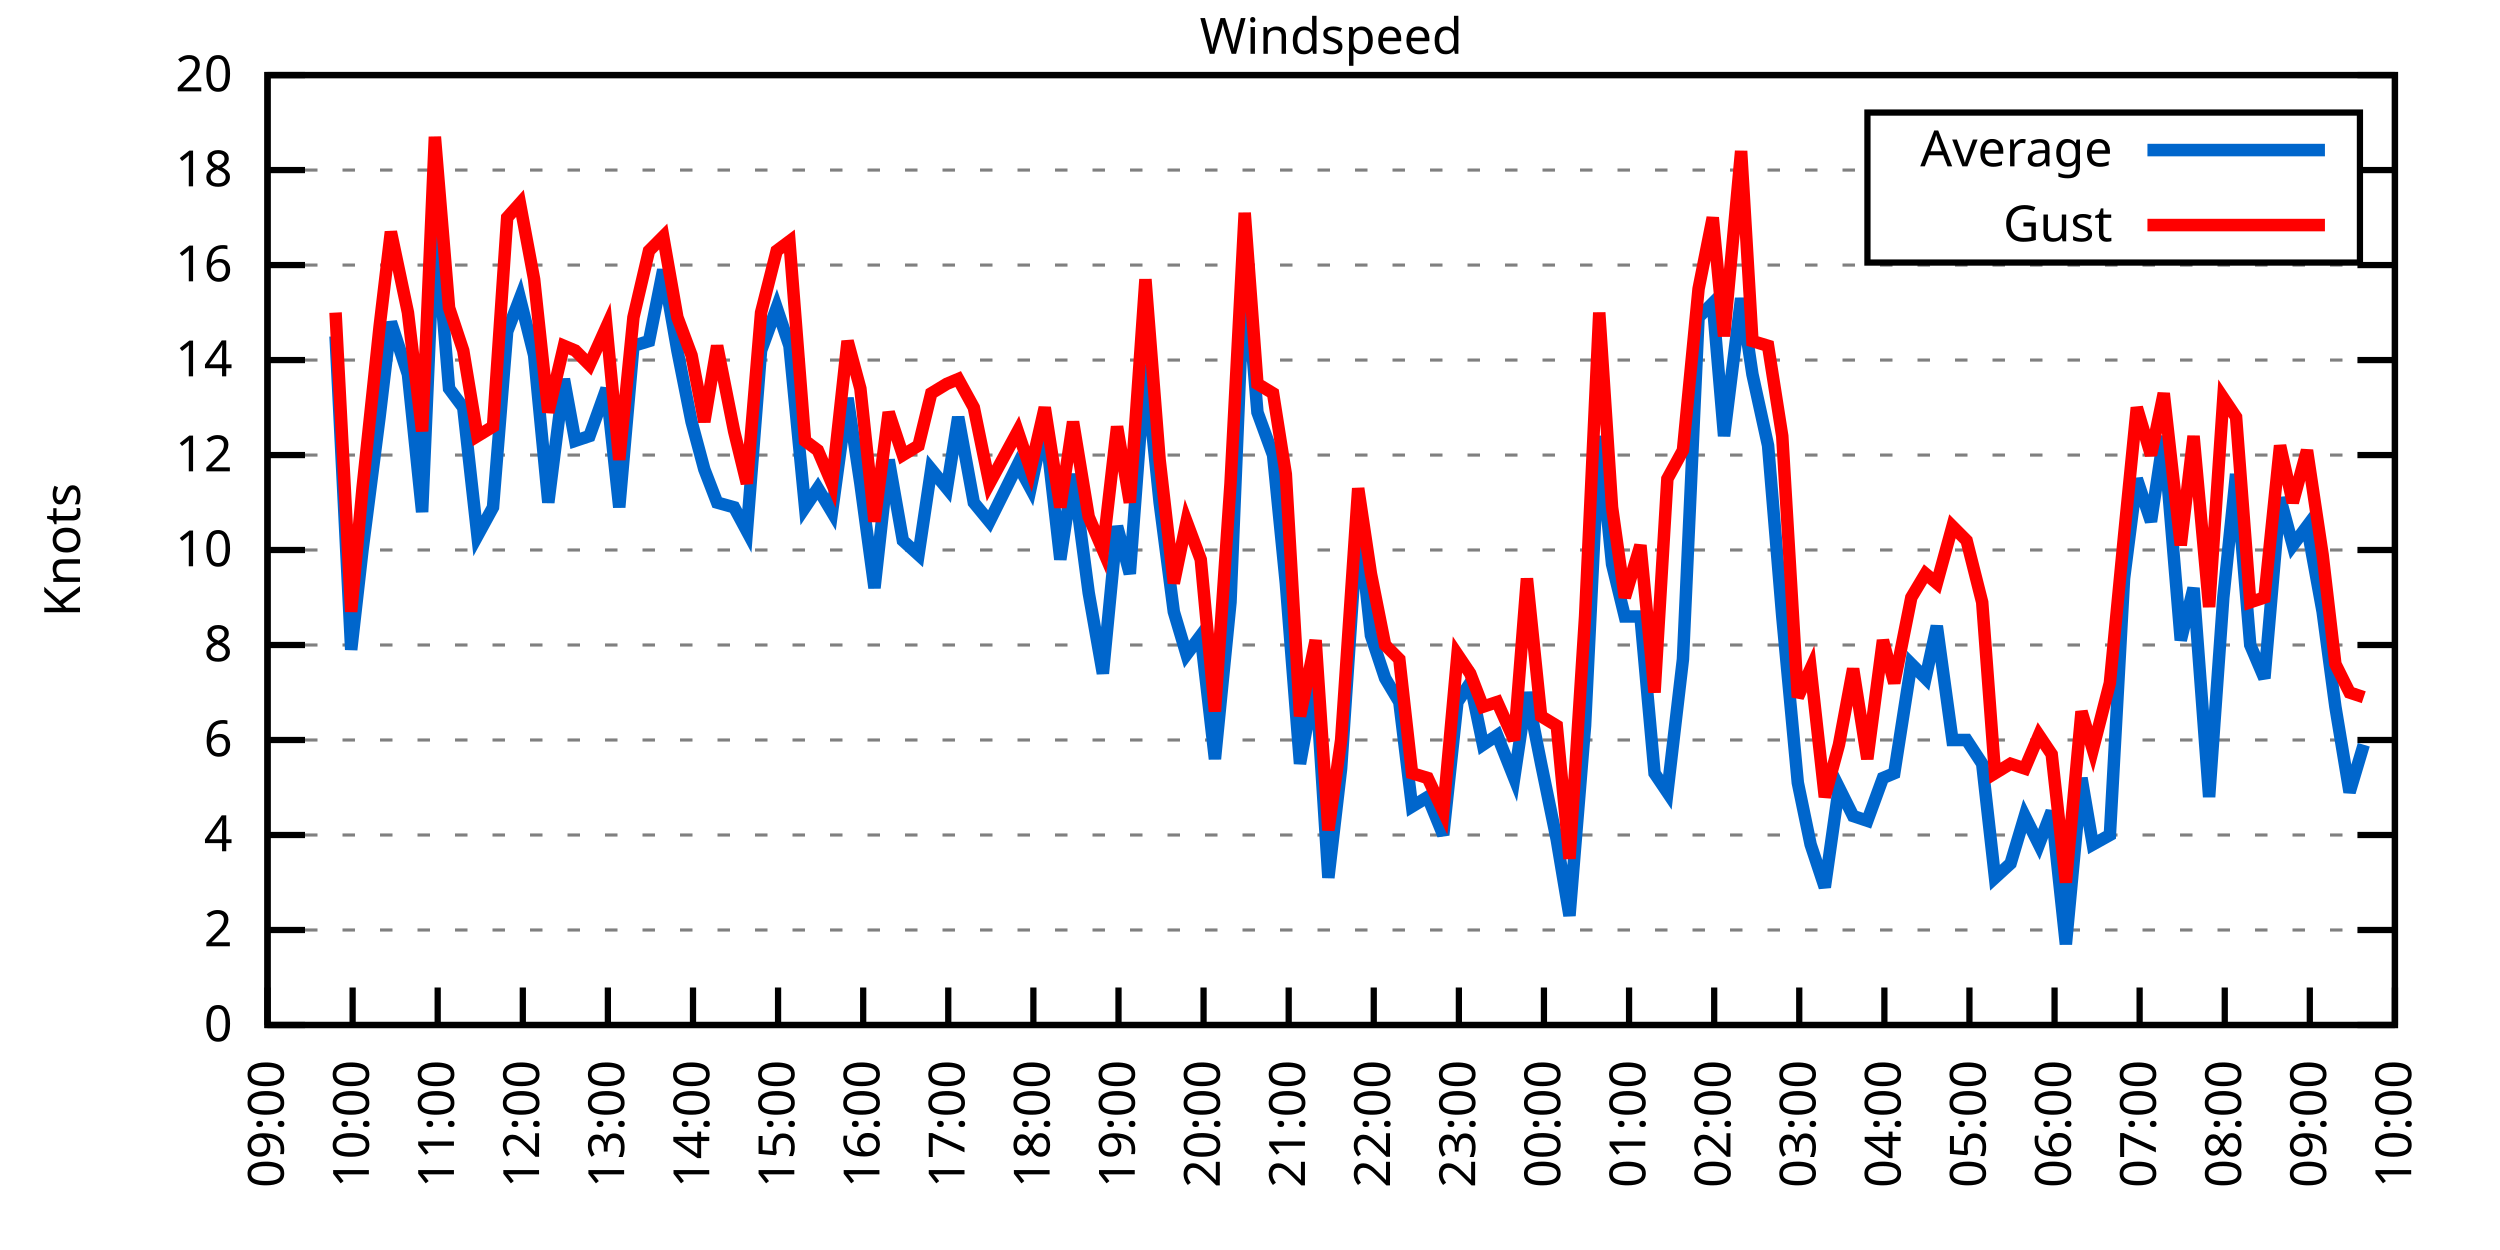
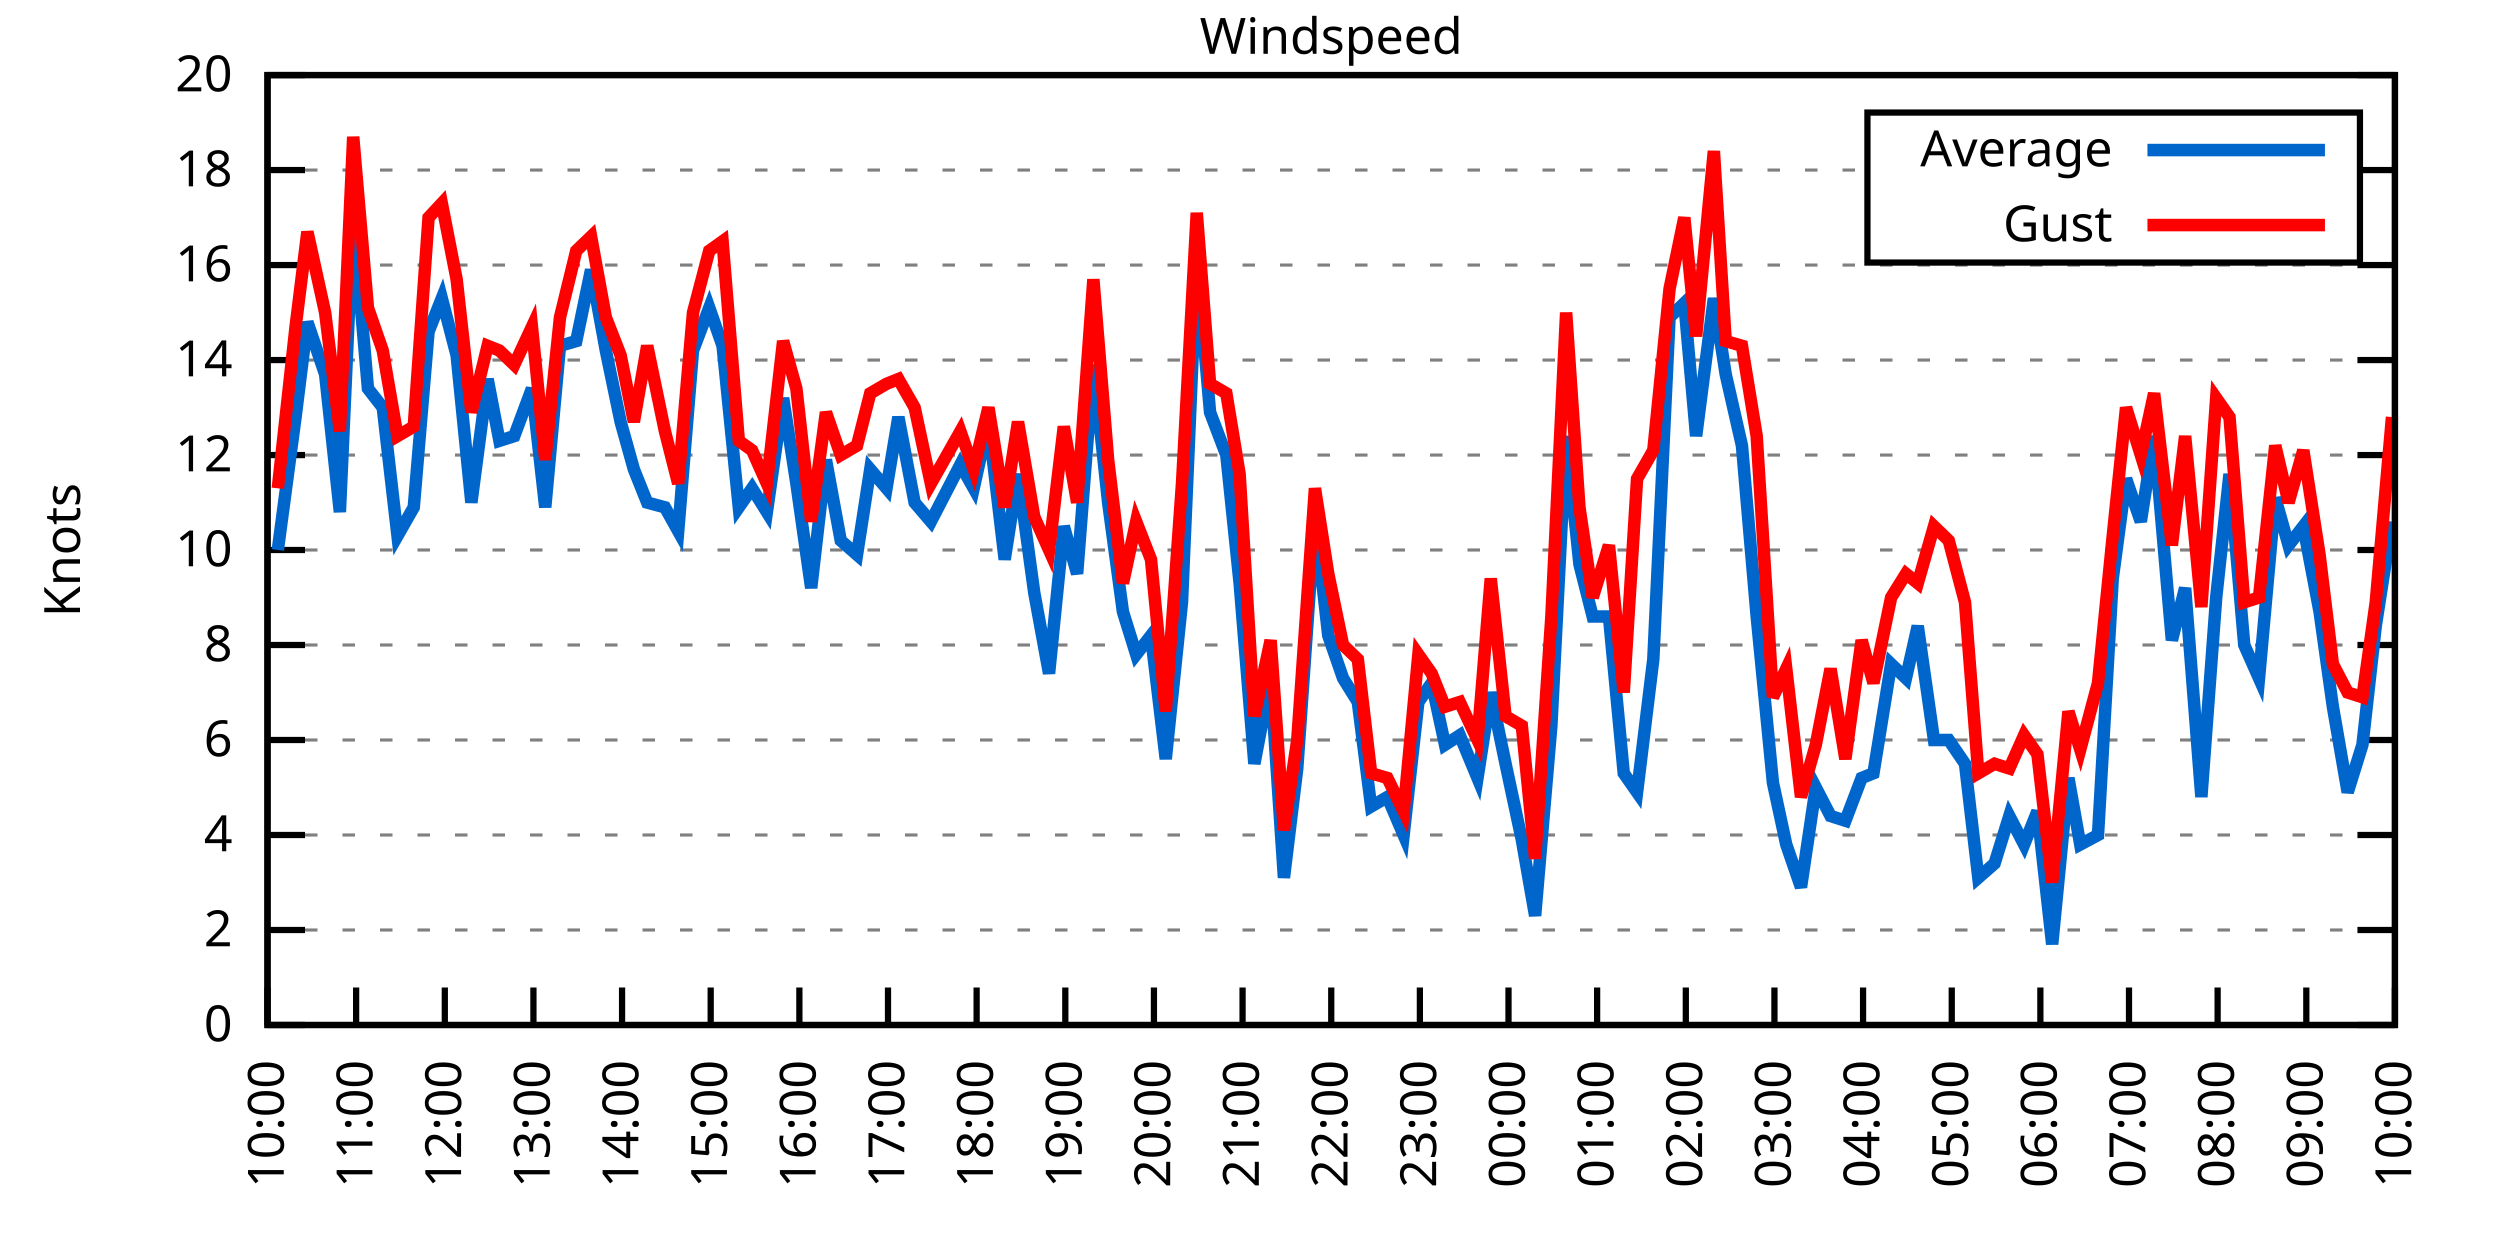
<svg xmlns="http://www.w3.org/2000/svg" xmlns:xlink="http://www.w3.org/1999/xlink" width="400" height="200" viewBox="0 0 400 200">
  <g id="gnuplot_canvas">
    <rect x="0" y="0" width="400" height="200" fill="none" />
    <defs>
      <circle id="gpDot" r="0.5" stroke-width="0.5" stroke="currentColor" />
      <path id="gpPt0" stroke-width="0.333" stroke="currentColor" d="M-1,0 h2 M0,-1 v2" />
      <path id="gpPt1" stroke-width="0.333" stroke="currentColor" d="M-1,-1 L1,1 M1,-1 L-1,1" />
      <path id="gpPt2" stroke-width="0.333" stroke="currentColor" d="M-1,0 L1,0 M0,-1 L0,1 M-1,-1 L1,1 M-1,1 L1,-1" />
      <rect id="gpPt3" stroke-width="0.333" stroke="currentColor" x="-1" y="-1" width="2" height="2" />
      <rect id="gpPt4" stroke-width="0.333" stroke="currentColor" fill="currentColor" x="-1" y="-1" width="2" height="2" />
      <circle id="gpPt5" stroke-width="0.333" stroke="currentColor" cx="0" cy="0" r="1" />
      <use xlink:href="#gpPt5" id="gpPt6" fill="currentColor" stroke="none" />
      <path id="gpPt7" stroke-width="0.333" stroke="currentColor" d="M0,-1.33 L-1.33,0.67 L1.33,0.67 z" />
      <use xlink:href="#gpPt7" id="gpPt8" fill="currentColor" stroke="none" />
      <use xlink:href="#gpPt7" id="gpPt9" stroke="currentColor" transform="rotate(180)" />
      <use xlink:href="#gpPt9" id="gpPt10" fill="currentColor" stroke="none" />
      <use xlink:href="#gpPt3" id="gpPt11" stroke="currentColor" transform="rotate(45)" />
      <use xlink:href="#gpPt11" id="gpPt12" fill="currentColor" stroke="none" />
      <path id="gpPt13" stroke-width="0.333" stroke="currentColor" d="M0,1.330 L1.265,0.411 L0.782,-1.067 L-0.782,-1.076 L-1.265,0.411 z" />
      <use xlink:href="#gpPt13" id="gpPt14" fill="currentColor" stroke="none" />
      <filter id="textbox" filterUnits="objectBoundingBox" x="0" y="0" height="1" width="1">
        <feFlood flood-color="white" flood-opacity="1" result="bgnd" />
        <feComposite in="SourceGraphic" in2="bgnd" operator="atop" />
      </filter>
      <filter id="greybox" filterUnits="objectBoundingBox" x="0" y="0" height="1" width="1">
        <feFlood flood-color="lightgrey" flood-opacity="1" result="grey" />
        <feComposite in="SourceGraphic" in2="grey" operator="atop" />
      </filter>
    </defs>
    <g fill="none" color="white" stroke="currentColor" stroke-width="1.00" stroke-linecap="butt" stroke-linejoin="miter">
</g>
    <g fill="none" color="black" stroke="currentColor" stroke-width="1.00" stroke-linecap="butt" stroke-linejoin="miter">
      <g stroke="none" shape-rendering="crispEdges">
        <polygon fill="rgb(255, 255, 255)" points="42.80,164.00 383.18,164.00 383.18,12.02 42.80,12.02 " />
      </g>
    </g>
    <g fill="none" color="black" stroke="currentColor" stroke-width="1.00" stroke-linecap="butt" stroke-linejoin="miter">
</g>
    <g fill="none" color="black" stroke="black" stroke-width="0.50" stroke-linecap="butt" stroke-linejoin="miter">
</g>
    <g fill="none" color="gray" stroke="currentColor" stroke-width="0.50" stroke-linecap="butt" stroke-linejoin="miter">
      <path stroke="gray" stroke-dasharray="2,4" class="gridline" d="M42.80,164.00 L383.19,164.00  " />
    </g>
    <g fill="none" color="gray" stroke="gray" stroke-width="1.00" stroke-linecap="butt" stroke-linejoin="miter">
</g>
    <g fill="none" color="black" stroke="currentColor" stroke-width="1.00" stroke-linecap="butt" stroke-linejoin="miter">
      <path stroke="black" d="M42.80,164.00 L48.80,164.00 M383.19,164.00 L377.19,164.00  " />
      <g transform="translate(37.20,166.60)" stroke="none" fill="black" font-family="Sans" font-size="8.00" text-anchor="end">
        <text>
          <tspan font-family="Sans"> 0</tspan>
        </text>
      </g>
    </g>
    <g fill="none" color="black" stroke="currentColor" stroke-width="1.00" stroke-linecap="butt" stroke-linejoin="miter">
</g>
    <g fill="none" color="black" stroke="black" stroke-width="0.50" stroke-linecap="butt" stroke-linejoin="miter">
</g>
    <g fill="none" color="gray" stroke="currentColor" stroke-width="0.50" stroke-linecap="butt" stroke-linejoin="miter">
      <path stroke="gray" stroke-dasharray="2,4" class="gridline" d="M42.80,148.80 L383.19,148.80  " />
    </g>
    <g fill="none" color="gray" stroke="gray" stroke-width="1.00" stroke-linecap="butt" stroke-linejoin="miter">
</g>
    <g fill="none" color="black" stroke="currentColor" stroke-width="1.00" stroke-linecap="butt" stroke-linejoin="miter">
      <path stroke="black" d="M42.80,148.80 L48.80,148.80 M383.19,148.80 L377.19,148.80  " />
      <g transform="translate(37.20,151.40)" stroke="none" fill="black" font-family="Sans" font-size="8.00" text-anchor="end">
        <text>
          <tspan font-family="Sans"> 2</tspan>
        </text>
      </g>
    </g>
    <g fill="none" color="black" stroke="currentColor" stroke-width="1.00" stroke-linecap="butt" stroke-linejoin="miter">
</g>
    <g fill="none" color="black" stroke="black" stroke-width="0.50" stroke-linecap="butt" stroke-linejoin="miter">
</g>
    <g fill="none" color="gray" stroke="currentColor" stroke-width="0.50" stroke-linecap="butt" stroke-linejoin="miter">
      <path stroke="gray" stroke-dasharray="2,4" class="gridline" d="M42.80,133.60 L383.19,133.60  " />
    </g>
    <g fill="none" color="gray" stroke="gray" stroke-width="1.00" stroke-linecap="butt" stroke-linejoin="miter">
</g>
    <g fill="none" color="black" stroke="currentColor" stroke-width="1.00" stroke-linecap="butt" stroke-linejoin="miter">
      <path stroke="black" d="M42.80,133.60 L48.80,133.60 M383.19,133.60 L377.19,133.60  " />
      <g transform="translate(37.20,136.20)" stroke="none" fill="black" font-family="Sans" font-size="8.00" text-anchor="end">
        <text>
          <tspan font-family="Sans"> 4</tspan>
        </text>
      </g>
    </g>
    <g fill="none" color="black" stroke="currentColor" stroke-width="1.00" stroke-linecap="butt" stroke-linejoin="miter">
</g>
    <g fill="none" color="black" stroke="black" stroke-width="0.50" stroke-linecap="butt" stroke-linejoin="miter">
</g>
    <g fill="none" color="gray" stroke="currentColor" stroke-width="0.50" stroke-linecap="butt" stroke-linejoin="miter">
      <path stroke="gray" stroke-dasharray="2,4" class="gridline" d="M42.80,118.40 L383.19,118.40  " />
    </g>
    <g fill="none" color="gray" stroke="gray" stroke-width="1.00" stroke-linecap="butt" stroke-linejoin="miter">
</g>
    <g fill="none" color="black" stroke="currentColor" stroke-width="1.00" stroke-linecap="butt" stroke-linejoin="miter">
      <path stroke="black" d="M42.80,118.40 L48.80,118.40 M383.19,118.40 L377.19,118.40  " />
      <g transform="translate(37.20,121.00)" stroke="none" fill="black" font-family="Sans" font-size="8.00" text-anchor="end">
        <text>
          <tspan font-family="Sans"> 6</tspan>
        </text>
      </g>
    </g>
    <g fill="none" color="black" stroke="currentColor" stroke-width="1.00" stroke-linecap="butt" stroke-linejoin="miter">
</g>
    <g fill="none" color="black" stroke="black" stroke-width="0.50" stroke-linecap="butt" stroke-linejoin="miter">
</g>
    <g fill="none" color="gray" stroke="currentColor" stroke-width="0.50" stroke-linecap="butt" stroke-linejoin="miter">
      <path stroke="gray" stroke-dasharray="2,4" class="gridline" d="M42.80,103.20 L383.19,103.20  " />
    </g>
    <g fill="none" color="gray" stroke="gray" stroke-width="1.00" stroke-linecap="butt" stroke-linejoin="miter">
</g>
    <g fill="none" color="black" stroke="currentColor" stroke-width="1.00" stroke-linecap="butt" stroke-linejoin="miter">
      <path stroke="black" d="M42.80,103.20 L48.80,103.20 M383.19,103.20 L377.19,103.20  " />
      <g transform="translate(37.20,105.80)" stroke="none" fill="black" font-family="Sans" font-size="8.00" text-anchor="end">
        <text>
          <tspan font-family="Sans"> 8</tspan>
        </text>
      </g>
    </g>
    <g fill="none" color="black" stroke="currentColor" stroke-width="1.00" stroke-linecap="butt" stroke-linejoin="miter">
</g>
    <g fill="none" color="black" stroke="black" stroke-width="0.50" stroke-linecap="butt" stroke-linejoin="miter">
</g>
    <g fill="none" color="gray" stroke="currentColor" stroke-width="0.50" stroke-linecap="butt" stroke-linejoin="miter">
      <path stroke="gray" stroke-dasharray="2,4" class="gridline" d="M42.80,88.00 L383.19,88.00  " />
    </g>
    <g fill="none" color="gray" stroke="gray" stroke-width="1.00" stroke-linecap="butt" stroke-linejoin="miter">
</g>
    <g fill="none" color="black" stroke="currentColor" stroke-width="1.00" stroke-linecap="butt" stroke-linejoin="miter">
      <path stroke="black" d="M42.80,88.00 L48.80,88.00 M383.19,88.00 L377.19,88.00  " />
      <g transform="translate(37.20,90.60)" stroke="none" fill="black" font-family="Sans" font-size="8.00" text-anchor="end">
        <text>
          <tspan font-family="Sans"> 10</tspan>
        </text>
      </g>
    </g>
    <g fill="none" color="black" stroke="currentColor" stroke-width="1.00" stroke-linecap="butt" stroke-linejoin="miter">
</g>
    <g fill="none" color="black" stroke="black" stroke-width="0.50" stroke-linecap="butt" stroke-linejoin="miter">
</g>
    <g fill="none" color="gray" stroke="currentColor" stroke-width="0.50" stroke-linecap="butt" stroke-linejoin="miter">
      <path stroke="gray" stroke-dasharray="2,4" class="gridline" d="M42.80,72.81 L383.19,72.81  " />
    </g>
    <g fill="none" color="gray" stroke="gray" stroke-width="1.00" stroke-linecap="butt" stroke-linejoin="miter">
</g>
    <g fill="none" color="black" stroke="currentColor" stroke-width="1.00" stroke-linecap="butt" stroke-linejoin="miter">
      <path stroke="black" d="M42.80,72.81 L48.80,72.81 M383.19,72.81 L377.19,72.81  " />
      <g transform="translate(37.20,75.41)" stroke="none" fill="black" font-family="Sans" font-size="8.00" text-anchor="end">
        <text>
          <tspan font-family="Sans"> 12</tspan>
        </text>
      </g>
    </g>
    <g fill="none" color="black" stroke="currentColor" stroke-width="1.00" stroke-linecap="butt" stroke-linejoin="miter">
</g>
    <g fill="none" color="black" stroke="black" stroke-width="0.50" stroke-linecap="butt" stroke-linejoin="miter">
</g>
    <g fill="none" color="gray" stroke="currentColor" stroke-width="0.50" stroke-linecap="butt" stroke-linejoin="miter">
      <path stroke="gray" stroke-dasharray="2,4" class="gridline" d="M42.80,57.61 L383.19,57.61  " />
    </g>
    <g fill="none" color="gray" stroke="gray" stroke-width="1.00" stroke-linecap="butt" stroke-linejoin="miter">
</g>
    <g fill="none" color="black" stroke="currentColor" stroke-width="1.00" stroke-linecap="butt" stroke-linejoin="miter">
      <path stroke="black" d="M42.80,57.61 L48.80,57.61 M383.19,57.61 L377.19,57.61  " />
      <g transform="translate(37.20,60.21)" stroke="none" fill="black" font-family="Sans" font-size="8.00" text-anchor="end">
        <text>
          <tspan font-family="Sans"> 14</tspan>
        </text>
      </g>
    </g>
    <g fill="none" color="black" stroke="currentColor" stroke-width="1.00" stroke-linecap="butt" stroke-linejoin="miter">
</g>
    <g fill="none" color="black" stroke="black" stroke-width="0.50" stroke-linecap="butt" stroke-linejoin="miter">
</g>
    <g fill="none" color="gray" stroke="currentColor" stroke-width="0.50" stroke-linecap="butt" stroke-linejoin="miter">
      <path stroke="gray" stroke-dasharray="2,4" class="gridline" d="M42.80,42.41 L383.19,42.41  " />
    </g>
    <g fill="none" color="gray" stroke="gray" stroke-width="1.00" stroke-linecap="butt" stroke-linejoin="miter">
</g>
    <g fill="none" color="black" stroke="currentColor" stroke-width="1.00" stroke-linecap="butt" stroke-linejoin="miter">
      <path stroke="black" d="M42.80,42.41 L48.80,42.41 M383.19,42.41 L377.19,42.41  " />
      <g transform="translate(37.20,45.01)" stroke="none" fill="black" font-family="Sans" font-size="8.00" text-anchor="end">
        <text>
          <tspan font-family="Sans"> 16</tspan>
        </text>
      </g>
    </g>
    <g fill="none" color="black" stroke="currentColor" stroke-width="1.00" stroke-linecap="butt" stroke-linejoin="miter">
</g>
    <g fill="none" color="black" stroke="black" stroke-width="0.50" stroke-linecap="butt" stroke-linejoin="miter">
</g>
    <g fill="none" color="gray" stroke="currentColor" stroke-width="0.50" stroke-linecap="butt" stroke-linejoin="miter">
      <path stroke="gray" stroke-dasharray="2,4" class="gridline" d="M42.80,27.21 L298.79,27.21 M377.59,27.21 L383.19,27.21  " />
    </g>
    <g fill="none" color="gray" stroke="gray" stroke-width="1.00" stroke-linecap="butt" stroke-linejoin="miter">
</g>
    <g fill="none" color="black" stroke="currentColor" stroke-width="1.00" stroke-linecap="butt" stroke-linejoin="miter">
      <path stroke="black" d="M42.80,27.21 L48.80,27.21 M383.19,27.21 L377.19,27.21  " />
      <g transform="translate(37.20,29.81)" stroke="none" fill="black" font-family="Sans" font-size="8.00" text-anchor="end">
        <text>
          <tspan font-family="Sans"> 18</tspan>
        </text>
      </g>
    </g>
    <g fill="none" color="black" stroke="currentColor" stroke-width="1.00" stroke-linecap="butt" stroke-linejoin="miter">
</g>
    <g fill="none" color="black" stroke="black" stroke-width="0.50" stroke-linecap="butt" stroke-linejoin="miter">
</g>
    <g fill="none" color="gray" stroke="currentColor" stroke-width="0.50" stroke-linecap="butt" stroke-linejoin="miter">
      <path stroke="gray" stroke-dasharray="2,4" class="gridline" d="M42.80,12.01 L383.19,12.01  " />
    </g>
    <g fill="none" color="gray" stroke="gray" stroke-width="1.00" stroke-linecap="butt" stroke-linejoin="miter">
</g>
    <g fill="none" color="black" stroke="currentColor" stroke-width="1.00" stroke-linecap="butt" stroke-linejoin="miter">
      <path stroke="black" d="M42.80,12.01 L48.80,12.01 M383.19,12.01 L377.19,12.01  " />
      <g transform="translate(37.20,14.61)" stroke="none" fill="black" font-family="Sans" font-size="8.00" text-anchor="end">
        <text>
          <tspan font-family="Sans"> 20</tspan>
        </text>
      </g>
    </g>
    <g fill="none" color="black" stroke="currentColor" stroke-width="1.00" stroke-linecap="butt" stroke-linejoin="miter">
      <path stroke="black" d="M42.80,164.00 L42.80,158.00  " />
      <g transform="translate(45.40,169.60) rotate(270.00)" stroke="none" fill="black" font-family="Sans" font-size="8.00" text-anchor="end">
        <text>
-           <tspan font-family="Sans">09:00</tspan>
-         </text>
-       </g>
-     </g>
-     <g fill="none" color="black" stroke="currentColor" stroke-width="1.00" stroke-linecap="butt" stroke-linejoin="miter">
-       <path stroke="black" d="M56.42,164.00 L56.42,158.00  " />
-       <g transform="translate(59.02,169.60) rotate(270.00)" stroke="none" fill="black" font-family="Sans" font-size="8.00" text-anchor="end">
-         <text>
          <tspan font-family="Sans">10:00</tspan>
        </text>
      </g>
    </g>
    <g fill="none" color="black" stroke="currentColor" stroke-width="1.00" stroke-linecap="butt" stroke-linejoin="miter">
-       <path stroke="black" d="M70.03,164.00 L70.03,158.00  " />
-       <g transform="translate(72.63,169.60) rotate(270.00)" stroke="none" fill="black" font-family="Sans" font-size="8.00" text-anchor="end">
+       <path stroke="black" d="M56.98,164.00 L56.98,158.00  " />
+       <g transform="translate(59.58,169.60) rotate(270.00)" stroke="none" fill="black" font-family="Sans" font-size="8.00" text-anchor="end">
        <text>
          <tspan font-family="Sans">11:00</tspan>
        </text>
      </g>
    </g>
    <g fill="none" color="black" stroke="currentColor" stroke-width="1.00" stroke-linecap="butt" stroke-linejoin="miter">
-       <path stroke="black" d="M83.65,164.00 L83.65,158.00  " />
-       <g transform="translate(86.25,169.60) rotate(270.00)" stroke="none" fill="black" font-family="Sans" font-size="8.00" text-anchor="end">
+       <path stroke="black" d="M71.17,164.00 L71.17,158.00  " />
+       <g transform="translate(73.77,169.60) rotate(270.00)" stroke="none" fill="black" font-family="Sans" font-size="8.00" text-anchor="end">
        <text>
          <tspan font-family="Sans">12:00</tspan>
        </text>
      </g>
    </g>
    <g fill="none" color="black" stroke="currentColor" stroke-width="1.00" stroke-linecap="butt" stroke-linejoin="miter">
-       <path stroke="black" d="M97.26,164.00 L97.26,158.00  " />
-       <g transform="translate(99.86,169.60) rotate(270.00)" stroke="none" fill="black" font-family="Sans" font-size="8.00" text-anchor="end">
+       <path stroke="black" d="M85.35,164.00 L85.35,158.00  " />
+       <g transform="translate(87.95,169.60) rotate(270.00)" stroke="none" fill="black" font-family="Sans" font-size="8.00" text-anchor="end">
        <text>
          <tspan font-family="Sans">13:00</tspan>
        </text>
      </g>
    </g>
    <g fill="none" color="black" stroke="currentColor" stroke-width="1.00" stroke-linecap="butt" stroke-linejoin="miter">
-       <path stroke="black" d="M110.88,164.00 L110.88,158.00  " />
-       <g transform="translate(113.48,169.60) rotate(270.00)" stroke="none" fill="black" font-family="Sans" font-size="8.00" text-anchor="end">
+       <path stroke="black" d="M99.53,164.00 L99.53,158.00  " />
+       <g transform="translate(102.13,169.60) rotate(270.00)" stroke="none" fill="black" font-family="Sans" font-size="8.00" text-anchor="end">
        <text>
          <tspan font-family="Sans">14:00</tspan>
        </text>
      </g>
    </g>
    <g fill="none" color="black" stroke="currentColor" stroke-width="1.00" stroke-linecap="butt" stroke-linejoin="miter">
-       <path stroke="black" d="M124.49,164.00 L124.49,158.00  " />
-       <g transform="translate(127.09,169.60) rotate(270.00)" stroke="none" fill="black" font-family="Sans" font-size="8.00" text-anchor="end">
+       <path stroke="black" d="M113.71,164.00 L113.71,158.00  " />
+       <g transform="translate(116.31,169.60) rotate(270.00)" stroke="none" fill="black" font-family="Sans" font-size="8.00" text-anchor="end">
        <text>
          <tspan font-family="Sans">15:00</tspan>
        </text>
      </g>
    </g>
    <g fill="none" color="black" stroke="currentColor" stroke-width="1.00" stroke-linecap="butt" stroke-linejoin="miter">
-       <path stroke="black" d="M138.11,164.00 L138.11,158.00  " />
-       <g transform="translate(140.71,169.60) rotate(270.00)" stroke="none" fill="black" font-family="Sans" font-size="8.00" text-anchor="end">
+       <path stroke="black" d="M127.90,164.00 L127.90,158.00  " />
+       <g transform="translate(130.50,169.60) rotate(270.00)" stroke="none" fill="black" font-family="Sans" font-size="8.00" text-anchor="end">
        <text>
          <tspan font-family="Sans">16:00</tspan>
        </text>
      </g>
    </g>
    <g fill="none" color="black" stroke="currentColor" stroke-width="1.00" stroke-linecap="butt" stroke-linejoin="miter">
-       <path stroke="black" d="M151.72,164.00 L151.72,158.00  " />
-       <g transform="translate(154.32,169.60) rotate(270.00)" stroke="none" fill="black" font-family="Sans" font-size="8.00" text-anchor="end">
+       <path stroke="black" d="M142.08,164.00 L142.08,158.00  " />
+       <g transform="translate(144.68,169.60) rotate(270.00)" stroke="none" fill="black" font-family="Sans" font-size="8.00" text-anchor="end">
        <text>
          <tspan font-family="Sans">17:00</tspan>
        </text>
      </g>
    </g>
    <g fill="none" color="black" stroke="currentColor" stroke-width="1.00" stroke-linecap="butt" stroke-linejoin="miter">
-       <path stroke="black" d="M165.34,164.00 L165.34,158.00  " />
-       <g transform="translate(167.94,169.60) rotate(270.00)" stroke="none" fill="black" font-family="Sans" font-size="8.00" text-anchor="end">
+       <path stroke="black" d="M156.26,164.00 L156.26,158.00  " />
+       <g transform="translate(158.86,169.60) rotate(270.00)" stroke="none" fill="black" font-family="Sans" font-size="8.00" text-anchor="end">
        <text>
          <tspan font-family="Sans">18:00</tspan>
        </text>
      </g>
    </g>
    <g fill="none" color="black" stroke="currentColor" stroke-width="1.00" stroke-linecap="butt" stroke-linejoin="miter">
-       <path stroke="black" d="M178.96,164.00 L178.96,158.00  " />
-       <g transform="translate(181.56,169.60) rotate(270.00)" stroke="none" fill="black" font-family="Sans" font-size="8.00" text-anchor="end">
+       <path stroke="black" d="M170.45,164.00 L170.45,158.00  " />
+       <g transform="translate(173.05,169.60) rotate(270.00)" stroke="none" fill="black" font-family="Sans" font-size="8.00" text-anchor="end">
        <text>
          <tspan font-family="Sans">19:00</tspan>
        </text>
      </g>
    </g>
    <g fill="none" color="black" stroke="currentColor" stroke-width="1.00" stroke-linecap="butt" stroke-linejoin="miter">
-       <path stroke="black" d="M192.57,164.00 L192.57,158.00  " />
-       <g transform="translate(195.17,169.60) rotate(270.00)" stroke="none" fill="black" font-family="Sans" font-size="8.00" text-anchor="end">
+       <path stroke="black" d="M184.63,164.00 L184.63,158.00  " />
+       <g transform="translate(187.23,169.60) rotate(270.00)" stroke="none" fill="black" font-family="Sans" font-size="8.00" text-anchor="end">
        <text>
          <tspan font-family="Sans">20:00</tspan>
        </text>
      </g>
    </g>
    <g fill="none" color="black" stroke="currentColor" stroke-width="1.00" stroke-linecap="butt" stroke-linejoin="miter">
-       <path stroke="black" d="M206.19,164.00 L206.19,158.00  " />
-       <g transform="translate(208.79,169.60) rotate(270.00)" stroke="none" fill="black" font-family="Sans" font-size="8.00" text-anchor="end">
+       <path stroke="black" d="M198.81,164.00 L198.81,158.00  " />
+       <g transform="translate(201.41,169.60) rotate(270.00)" stroke="none" fill="black" font-family="Sans" font-size="8.00" text-anchor="end">
        <text>
          <tspan font-family="Sans">21:00</tspan>
        </text>
      </g>
    </g>
    <g fill="none" color="black" stroke="currentColor" stroke-width="1.00" stroke-linecap="butt" stroke-linejoin="miter">
-       <path stroke="black" d="M219.80,164.00 L219.80,158.00  " />
-       <g transform="translate(222.40,169.60) rotate(270.00)" stroke="none" fill="black" font-family="Sans" font-size="8.00" text-anchor="end">
+       <path stroke="black" d="M213.00,164.00 L213.00,158.00  " />
+       <g transform="translate(215.60,169.60) rotate(270.00)" stroke="none" fill="black" font-family="Sans" font-size="8.00" text-anchor="end">
        <text>
          <tspan font-family="Sans">22:00</tspan>
        </text>
      </g>
    </g>
    <g fill="none" color="black" stroke="currentColor" stroke-width="1.00" stroke-linecap="butt" stroke-linejoin="miter">
-       <path stroke="black" d="M233.42,164.00 L233.42,158.00  " />
-       <g transform="translate(236.02,169.60) rotate(270.00)" stroke="none" fill="black" font-family="Sans" font-size="8.00" text-anchor="end">
+       <path stroke="black" d="M227.18,164.00 L227.18,158.00  " />
+       <g transform="translate(229.78,169.60) rotate(270.00)" stroke="none" fill="black" font-family="Sans" font-size="8.00" text-anchor="end">
        <text>
          <tspan font-family="Sans">23:00</tspan>
        </text>
      </g>
    </g>
    <g fill="none" color="black" stroke="currentColor" stroke-width="1.00" stroke-linecap="butt" stroke-linejoin="miter">
-       <path stroke="black" d="M247.03,164.00 L247.03,158.00  " />
-       <g transform="translate(249.63,169.60) rotate(270.00)" stroke="none" fill="black" font-family="Sans" font-size="8.00" text-anchor="end">
+       <path stroke="black" d="M241.36,164.00 L241.36,158.00  " />
+       <g transform="translate(243.96,169.60) rotate(270.00)" stroke="none" fill="black" font-family="Sans" font-size="8.00" text-anchor="end">
        <text>
          <tspan font-family="Sans">00:00</tspan>
        </text>
      </g>
    </g>
    <g fill="none" color="black" stroke="currentColor" stroke-width="1.00" stroke-linecap="butt" stroke-linejoin="miter">
-       <path stroke="black" d="M260.65,164.00 L260.65,158.00  " />
-       <g transform="translate(263.25,169.60) rotate(270.00)" stroke="none" fill="black" font-family="Sans" font-size="8.00" text-anchor="end">
+       <path stroke="black" d="M255.54,164.00 L255.54,158.00  " />
+       <g transform="translate(258.14,169.60) rotate(270.00)" stroke="none" fill="black" font-family="Sans" font-size="8.00" text-anchor="end">
        <text>
          <tspan font-family="Sans">01:00</tspan>
        </text>
      </g>
    </g>
    <g fill="none" color="black" stroke="currentColor" stroke-width="1.00" stroke-linecap="butt" stroke-linejoin="miter">
-       <path stroke="black" d="M274.27,164.00 L274.27,158.00  " />
-       <g transform="translate(276.87,169.60) rotate(270.00)" stroke="none" fill="black" font-family="Sans" font-size="8.00" text-anchor="end">
+       <path stroke="black" d="M269.73,164.00 L269.73,158.00  " />
+       <g transform="translate(272.33,169.60) rotate(270.00)" stroke="none" fill="black" font-family="Sans" font-size="8.00" text-anchor="end">
        <text>
          <tspan font-family="Sans">02:00</tspan>
        </text>
      </g>
    </g>
    <g fill="none" color="black" stroke="currentColor" stroke-width="1.00" stroke-linecap="butt" stroke-linejoin="miter">
-       <path stroke="black" d="M287.88,164.00 L287.88,158.00  " />
-       <g transform="translate(290.48,169.60) rotate(270.00)" stroke="none" fill="black" font-family="Sans" font-size="8.00" text-anchor="end">
+       <path stroke="black" d="M283.91,164.00 L283.91,158.00  " />
+       <g transform="translate(286.51,169.60) rotate(270.00)" stroke="none" fill="black" font-family="Sans" font-size="8.00" text-anchor="end">
        <text>
          <tspan font-family="Sans">03:00</tspan>
        </text>
      </g>
    </g>
    <g fill="none" color="black" stroke="currentColor" stroke-width="1.00" stroke-linecap="butt" stroke-linejoin="miter">
-       <path stroke="black" d="M301.50,164.00 L301.50,158.00  " />
-       <g transform="translate(304.10,169.60) rotate(270.00)" stroke="none" fill="black" font-family="Sans" font-size="8.00" text-anchor="end">
+       <path stroke="black" d="M298.09,164.00 L298.09,158.00  " />
+       <g transform="translate(300.69,169.60) rotate(270.00)" stroke="none" fill="black" font-family="Sans" font-size="8.00" text-anchor="end">
        <text>
          <tspan font-family="Sans">04:00</tspan>
        </text>
      </g>
    </g>
    <g fill="none" color="black" stroke="currentColor" stroke-width="1.00" stroke-linecap="butt" stroke-linejoin="miter">
-       <path stroke="black" d="M315.11,164.00 L315.11,158.00  " />
-       <g transform="translate(317.71,169.60) rotate(270.00)" stroke="none" fill="black" font-family="Sans" font-size="8.00" text-anchor="end">
+       <path stroke="black" d="M312.28,164.00 L312.28,158.00  " />
+       <g transform="translate(314.88,169.60) rotate(270.00)" stroke="none" fill="black" font-family="Sans" font-size="8.00" text-anchor="end">
        <text>
          <tspan font-family="Sans">05:00</tspan>
        </text>
      </g>
    </g>
    <g fill="none" color="black" stroke="currentColor" stroke-width="1.00" stroke-linecap="butt" stroke-linejoin="miter">
-       <path stroke="black" d="M328.73,164.00 L328.73,158.00  " />
-       <g transform="translate(331.33,169.60) rotate(270.00)" stroke="none" fill="black" font-family="Sans" font-size="8.00" text-anchor="end">
+       <path stroke="black" d="M326.46,164.00 L326.46,158.00  " />
+       <g transform="translate(329.06,169.60) rotate(270.00)" stroke="none" fill="black" font-family="Sans" font-size="8.00" text-anchor="end">
        <text>
          <tspan font-family="Sans">06:00</tspan>
        </text>
      </g>
    </g>
    <g fill="none" color="black" stroke="currentColor" stroke-width="1.00" stroke-linecap="butt" stroke-linejoin="miter">
-       <path stroke="black" d="M342.34,164.00 L342.34,158.00  " />
-       <g transform="translate(344.94,169.60) rotate(270.00)" stroke="none" fill="black" font-family="Sans" font-size="8.00" text-anchor="end">
+       <path stroke="black" d="M340.64,164.00 L340.64,158.00  " />
+       <g transform="translate(343.24,169.60) rotate(270.00)" stroke="none" fill="black" font-family="Sans" font-size="8.00" text-anchor="end">
        <text>
          <tspan font-family="Sans">07:00</tspan>
        </text>
      </g>
    </g>
    <g fill="none" color="black" stroke="currentColor" stroke-width="1.00" stroke-linecap="butt" stroke-linejoin="miter">
-       <path stroke="black" d="M355.96,164.00 L355.96,158.00  " />
-       <g transform="translate(358.56,169.60) rotate(270.00)" stroke="none" fill="black" font-family="Sans" font-size="8.00" text-anchor="end">
+       <path stroke="black" d="M354.82,164.00 L354.82,158.00  " />
+       <g transform="translate(357.42,169.60) rotate(270.00)" stroke="none" fill="black" font-family="Sans" font-size="8.00" text-anchor="end">
        <text>
          <tspan font-family="Sans">08:00</tspan>
        </text>
      </g>
    </g>
    <g fill="none" color="black" stroke="currentColor" stroke-width="1.00" stroke-linecap="butt" stroke-linejoin="miter">
-       <path stroke="black" d="M369.57,164.00 L369.57,158.00  " />
-       <g transform="translate(372.17,169.60) rotate(270.00)" stroke="none" fill="black" font-family="Sans" font-size="8.00" text-anchor="end">
+       <path stroke="black" d="M369.01,164.00 L369.01,158.00  " />
+       <g transform="translate(371.61,169.60) rotate(270.00)" stroke="none" fill="black" font-family="Sans" font-size="8.00" text-anchor="end">
        <text>
          <tspan font-family="Sans">09:00</tspan>
        </text>
      </g>
    </g>
    <g fill="none" color="black" stroke="currentColor" stroke-width="1.00" stroke-linecap="butt" stroke-linejoin="miter">
      <path stroke="black" d="M383.19,164.00 L383.19,158.00  " />
      <g transform="translate(385.79,169.60) rotate(270.00)" stroke="none" fill="black" font-family="Sans" font-size="8.00" text-anchor="end">
        <text>
          <tspan font-family="Sans">10:00</tspan>
        </text>
      </g>
    </g>
    <g fill="none" color="black" stroke="currentColor" stroke-width="1.00" stroke-linecap="butt" stroke-linejoin="miter">
</g>
    <g fill="none" color="black" stroke="currentColor" stroke-width="1.00" stroke-linecap="butt" stroke-linejoin="miter">
      <path stroke="black" d="M42.80,12.01 L42.80,164.00 L383.19,164.00 L383.19,12.01 L42.80,12.01 Z  " />
    </g>
    <g fill="none" color="black" stroke="currentColor" stroke-width="1.00" stroke-linecap="butt" stroke-linejoin="miter">
</g>
    <g fill="none" color="black" stroke="currentColor" stroke-width="1.00" stroke-linecap="butt" stroke-linejoin="miter">
      <path stroke="black" d="M298.79,42.01 L298.79,18.01 L377.59,18.01 L377.59,42.01 L298.79,42.01 Z  " />
    </g>
    <g id="Windspeed_plot_1">
      <g fill="none" color="white" stroke="black" stroke-width="2.00" stroke-linecap="butt" stroke-linejoin="miter">
</g>
      <g fill="none" color="black" stroke="currentColor" stroke-width="2.00" stroke-linecap="butt" stroke-linejoin="miter">
        <g transform="translate(337.99,26.61)" stroke="none" fill="black" font-family="Sans" font-size="8.00" text-anchor="end">
          <text>
            <tspan font-family="Sans">Average</tspan>
          </text>
        </g>
      </g>
      <g fill="none" color="black" stroke="currentColor" stroke-width="2.00" stroke-linecap="butt" stroke-linejoin="miter">
-         <path stroke="rgb(  0, 102, 204)" d="M343.59,24.01 L371.99,24.01 M53.69,53.81 L56.19,103.96 L58.00,88.00 L60.73,66.73 L62.54,51.53 L65.27,59.89   L67.54,81.93 L69.58,34.81 L71.85,62.17 L74.12,65.21 L76.39,85.73 L78.88,81.17 L81.15,53.05 L83.19,47.73   L85.46,56.85 L87.73,80.41 L90.23,60.65 L92.04,70.53 L94.31,69.77 L97.04,62.17 L99.08,81.17 L101.35,55.33   L103.84,54.57 L106.11,43.17 L108.38,56.09 L110.65,67.49 L112.69,75.09 L114.74,80.41 L117.46,81.17 L119.50,84.97   L121.77,56.09 L124.27,49.25 L126.31,55.33 L128.81,81.17 L130.85,78.13 L133.12,81.93 L135.61,63.69 L137.66,77.37   L139.92,94.08 L142.19,73.57 L144.46,86.49 L146.96,88.76 L149.00,75.09 L151.50,78.13 L153.31,66.73 L155.81,80.41   L158.31,83.45 L162.84,74.33 L164.89,78.13 L167.16,67.49 L169.65,89.52 L171.69,75.85 L174.19,94.84 L176.46,107.76   L178.73,84.21 L180.77,91.80 L183.27,58.37 L185.54,80.41 L187.81,97.88 L189.85,104.72 L192.12,101.68 L194.39,121.44   L196.88,96.36 L199.15,41.65 L201.19,65.97 L203.69,72.81 L205.73,93.32 L208.00,122.20 L210.50,108.52 L212.54,140.44   L214.58,122.96 L217.31,82.69 L219.35,101.68 L221.62,108.52 L223.89,112.32 L225.93,129.04 L228.43,127.52 L230.92,133.60   L233.19,112.32 L235.23,109.28 L237.28,119.16 L239.55,117.64 L242.27,124.48 L244.31,110.80 L246.58,122.20 L249.08,134.36   L251.12,146.52 L253.61,116.12 L255.88,69.77 L257.93,90.28 L259.97,98.64 L262.47,98.64 L264.73,123.72 L266.78,126.76   L269.27,105.48 L271.77,50.77 L274.04,48.49 L275.85,69.77 L278.58,47.73 L280.39,59.89 L282.89,71.29 L285.16,98.64   L287.65,125.24 L289.70,135.12 L291.97,141.96 L294.23,126.00 L296.50,130.56 L298.77,131.32 L301.27,124.48 L303.08,123.72   L305.81,106.24 L308.08,108.52 L309.89,100.16 L312.39,118.40 L314.66,118.40 L317.15,122.20 L319.20,140.44 L321.69,138.16   L323.96,130.56 L326.23,135.12 L328.27,129.80 L330.54,151.08 L333.04,124.48 L334.85,135.12 L337.58,133.60 L339.85,92.56   L341.89,76.61 L344.16,83.45 L346.20,69.77 L348.92,102.44 L350.97,94.08 L353.46,127.52 L355.73,95.60 L357.77,75.85   L360.04,103.20 L362.31,108.52 L364.81,79.65 L366.85,87.25 L369.12,84.21 L371.62,97.88 L373.66,113.08 L375.93,126.76   L378.20,119.16  " />
+         <path stroke="rgb(  0, 102, 204)" d="M343.59,24.01 L371.99,24.01 M44.45,88.00 L47.29,66.73 L49.18,51.53 L52.02,59.89 L54.38,81.93 L56.51,34.81   L58.87,62.17 L61.24,65.21 L63.60,85.73 L66.20,81.17 L68.57,53.05 L70.69,47.73 L73.06,56.85 L75.42,80.41   L78.02,60.65 L79.91,70.53 L82.28,69.77 L85.11,62.17 L87.24,81.17 L89.60,55.33 L92.20,54.57 L94.57,43.17   L96.93,56.09 L99.30,67.49 L101.42,75.09 L103.55,80.41 L106.39,81.17 L108.51,84.97 L110.88,56.09 L113.48,49.25   L115.61,55.33 L118.21,81.17 L120.33,78.13 L122.70,81.93 L125.30,63.69 L127.42,77.37 L129.79,94.08 L132.15,73.57   L134.52,86.49 L137.12,88.76 L139.24,75.09 L141.84,78.13 L143.74,66.73 L146.34,80.41 L148.94,83.45 L153.66,74.33   L155.79,78.13 L158.15,67.49 L160.75,89.52 L162.88,75.85 L165.48,94.84 L167.85,107.76 L170.21,84.21 L172.34,91.80   L174.94,58.37 L177.30,80.41 L179.67,97.88 L181.79,104.72 L184.16,101.68 L186.52,121.44 L189.12,96.36 L191.48,41.65   L193.61,65.97 L196.21,72.81 L198.34,93.32 L200.70,122.20 L203.30,108.52 L205.43,140.44 L207.56,122.96 L210.39,82.69   L212.52,101.68 L214.89,108.52 L217.25,112.32 L219.38,129.04 L221.98,127.52 L224.58,133.60 L226.94,112.32 L229.07,109.28   L231.20,119.16 L233.56,117.64 L236.40,124.48 L238.52,110.80 L240.89,122.20 L243.49,134.36 L245.62,146.52 L248.22,116.12   L250.58,69.77 L252.71,90.28 L254.83,98.64 L257.43,98.64 L259.80,123.72 L261.93,126.76 L264.53,105.48 L267.13,50.77   L269.49,48.49 L271.38,69.77 L274.22,47.73 L276.11,59.89 L278.71,71.29 L281.07,98.64 L283.67,125.24 L285.80,135.12   L288.16,141.96 L290.53,126.00 L292.89,130.56 L295.26,131.32 L297.86,124.48 L299.75,123.72 L302.58,106.24 L304.95,108.52   L306.84,100.16 L309.44,118.40 L311.80,118.40 L314.40,122.20 L316.53,140.44 L319.13,138.16 L321.49,130.56 L323.86,135.12   L325.99,129.80 L328.35,151.08 L330.95,124.48 L332.84,135.12 L335.68,133.60 L338.04,92.56 L340.17,76.61 L342.53,83.45   L344.66,69.77 L347.50,102.44 L349.62,94.08 L352.22,127.52 L354.59,95.60 L356.72,75.85 L359.08,103.20 L361.44,108.52   L364.04,79.65 L366.17,87.25 L368.53,84.21 L371.13,97.88 L373.26,113.08 L375.63,126.76 L377.99,119.16 L380.12,100.16   L382.72,83.45  " />
      </g>
    </g>
    <g id="Windspeed_plot_2">
      <g fill="none" color="black" stroke="currentColor" stroke-width="2.00" stroke-linecap="butt" stroke-linejoin="miter">
        <g transform="translate(337.99,38.61)" stroke="none" fill="black" font-family="Sans" font-size="8.00" text-anchor="end">
          <text>
            <tspan font-family="Sans">Gust</tspan>
          </text>
        </g>
      </g>
      <g fill="none" color="black" stroke="currentColor" stroke-width="2.00" stroke-linecap="butt" stroke-linejoin="miter">
-         <path stroke="rgb(255,   0,   0)" d="M343.59,36.01 L371.99,36.01 M53.69,50.01 L56.19,97.88 L58.00,78.13 L60.73,52.29 L62.54,37.09 L65.27,50.01   L67.54,69.01 L69.58,21.89 L71.85,49.25 L74.12,56.09 L76.39,69.77 L78.88,68.25 L81.15,34.81 L83.19,32.53   L85.46,44.69 L87.73,65.97 L90.23,55.33 L92.04,56.09 L94.31,58.37 L97.04,52.29 L99.08,73.57 L101.35,50.77   L103.84,40.13 L106.11,37.85 L108.38,50.77 L110.65,56.85 L112.69,67.49 L114.74,55.33 L117.46,69.01 L119.50,77.37   L121.77,50.01 L124.27,40.13 L126.31,38.61 L128.81,70.53 L130.85,72.05 L133.12,77.37 L135.61,54.57 L137.66,62.17   L139.92,83.45 L142.19,65.97 L144.46,72.81 L146.96,71.29 L149.00,62.93 L151.50,61.41 L153.31,60.65 L155.81,65.21   L158.31,77.37 L162.84,69.01 L164.89,75.09 L167.16,65.21 L169.65,81.17 L171.69,67.49 L174.19,82.69 L176.46,88.00   L178.73,68.25 L180.77,80.41 L183.27,44.69 L185.54,73.57 L187.81,93.32 L189.85,83.45 L192.12,89.52 L194.39,113.84   L196.88,77.37 L199.15,34.05 L201.19,61.41 L203.69,62.93 L205.73,75.85 L208.00,114.60 L210.50,102.44 L212.54,132.84   L214.58,118.40 L217.31,78.13 L219.35,91.80 L221.62,103.20 L223.89,105.48 L225.93,123.72 L228.43,124.48 L230.92,129.80   L233.19,104.72 L235.23,107.76 L237.28,113.08 L239.55,112.32 L242.27,118.40 L244.31,92.56 L246.58,114.60 L249.08,116.12   L251.12,137.40 L253.61,98.64 L255.88,50.01 L257.93,81.17 L259.97,95.60 L262.47,87.25 L264.73,110.80 L266.78,76.61   L269.27,72.05 L271.77,46.21 L274.04,34.81 L275.85,53.81 L278.58,24.17 L280.39,54.57 L282.89,55.33 L285.16,69.77   L287.65,111.56 L289.70,107.00 L291.97,127.52 L294.23,119.16 L296.50,107.00 L298.77,121.44 L301.27,102.44 L303.08,109.28   L305.81,95.60 L308.08,91.80 L309.89,93.32 L312.39,84.21 L314.66,86.49 L317.15,96.36 L319.20,123.72 L321.69,122.20   L323.96,122.96 L326.23,117.64 L328.27,120.68 L330.54,141.20 L333.04,113.84 L334.85,119.92 L337.58,109.28 L339.85,85.73   L341.89,65.21 L344.16,72.81 L346.20,62.93 L348.92,87.25 L350.97,69.77 L353.46,97.12 L355.73,63.69 L357.77,66.73   L360.04,96.36 L362.31,95.60 L364.81,71.29 L366.85,80.41 L369.12,72.05 L371.62,88.76 L373.66,106.24 L375.93,110.80   L378.20,111.56  " />
+         <path stroke="rgb(255,   0,   0)" d="M343.59,36.01 L371.99,36.01 M44.45,78.13 L47.29,52.29 L49.18,37.09 L52.02,50.01 L54.38,69.01 L56.51,21.89   L58.87,49.25 L61.24,56.09 L63.60,69.77 L66.20,68.25 L68.57,34.81 L70.69,32.53 L73.06,44.69 L75.42,65.97   L78.02,55.33 L79.91,56.09 L82.28,58.37 L85.11,52.29 L87.24,73.57 L89.60,50.77 L92.20,40.13 L94.57,37.85   L96.93,50.77 L99.30,56.85 L101.42,67.49 L103.55,55.33 L106.39,69.01 L108.51,77.37 L110.88,50.01 L113.48,40.13   L115.61,38.61 L118.21,70.53 L120.33,72.05 L122.70,77.37 L125.30,54.57 L127.42,62.17 L129.79,83.45 L132.15,65.97   L134.52,72.81 L137.12,71.29 L139.24,62.93 L141.84,61.41 L143.74,60.65 L146.34,65.21 L148.94,77.37 L153.66,69.01   L155.79,75.09 L158.15,65.21 L160.75,81.17 L162.88,67.49 L165.48,82.69 L167.85,88.00 L170.21,68.25 L172.34,80.41   L174.94,44.69 L177.30,73.57 L179.67,93.32 L181.79,83.45 L184.16,89.52 L186.52,113.84 L189.12,77.37 L191.48,34.05   L193.61,61.41 L196.21,62.93 L198.34,75.85 L200.70,114.60 L203.30,102.44 L205.43,132.84 L207.56,118.40 L210.39,78.13   L212.52,91.80 L214.89,103.20 L217.25,105.48 L219.38,123.72 L221.98,124.48 L224.58,129.80 L226.94,104.72 L229.07,107.76   L231.20,113.08 L233.56,112.32 L236.40,118.40 L238.52,92.56 L240.89,114.60 L243.49,116.12 L245.62,137.40 L248.22,98.64   L250.58,50.01 L252.71,81.17 L254.83,95.60 L257.43,87.25 L259.80,110.80 L261.93,76.61 L264.53,72.05 L267.13,46.21   L269.49,34.81 L271.38,53.81 L274.22,24.17 L276.11,54.57 L278.71,55.33 L281.07,69.77 L283.67,111.56 L285.80,107.00   L288.16,127.52 L290.53,119.16 L292.89,107.00 L295.26,121.44 L297.86,102.44 L299.75,109.28 L302.58,95.60 L304.95,91.80   L306.84,93.32 L309.44,84.21 L311.80,86.49 L314.40,96.36 L316.53,123.72 L319.13,122.20 L321.49,122.96 L323.86,117.64   L325.99,120.68 L328.35,141.20 L330.95,113.84 L332.84,119.92 L335.68,109.28 L338.04,85.73 L340.17,65.21 L342.53,72.81   L344.66,62.93 L347.50,87.25 L349.62,69.77 L352.22,97.12 L354.59,63.69 L356.72,66.73 L359.08,96.36 L361.44,95.60   L364.04,71.29 L366.17,80.41 L368.53,72.05 L371.13,88.76 L373.26,106.24 L375.63,110.80 L377.99,111.56 L380.12,96.36   L382.72,66.73  " />
      </g>
    </g>
    <g fill="none" color="black" stroke="currentColor" stroke-width="2.00" stroke-linecap="butt" stroke-linejoin="miter">
</g>
    <g fill="none" color="black" stroke="black" stroke-width="1.00" stroke-linecap="butt" stroke-linejoin="miter">
</g>
    <g fill="none" color="black" stroke="currentColor" stroke-width="1.00" stroke-linecap="butt" stroke-linejoin="miter">
      <path stroke="black" d="M42.80,12.01 L42.80,164.00 L383.19,164.00 L383.19,12.01 L42.80,12.01 Z  " />
      <g transform="translate(12.80,88.01) rotate(270.00)" stroke="none" fill="black" font-family="Sans" font-size="8.00" text-anchor="middle">
        <text>
          <tspan font-family="Sans">Knots</tspan>
        </text>
      </g>
    </g>
    <g fill="none" color="black" stroke="currentColor" stroke-width="1.00" stroke-linecap="butt" stroke-linejoin="miter">
</g>
    <g fill="none" color="black" stroke="currentColor" stroke-width="1.00" stroke-linecap="butt" stroke-linejoin="miter">
      <g transform="translate(212.99,8.61)" stroke="none" fill="black" font-family="Sans" font-size="8.00" text-anchor="middle">
        <text>
          <tspan font-family="Sans">Windspeed</tspan>
        </text>
      </g>
    </g>
    <g fill="none" color="black" stroke="currentColor" stroke-width="1.00" stroke-linecap="butt" stroke-linejoin="miter">
</g>
  </g>
</svg>
